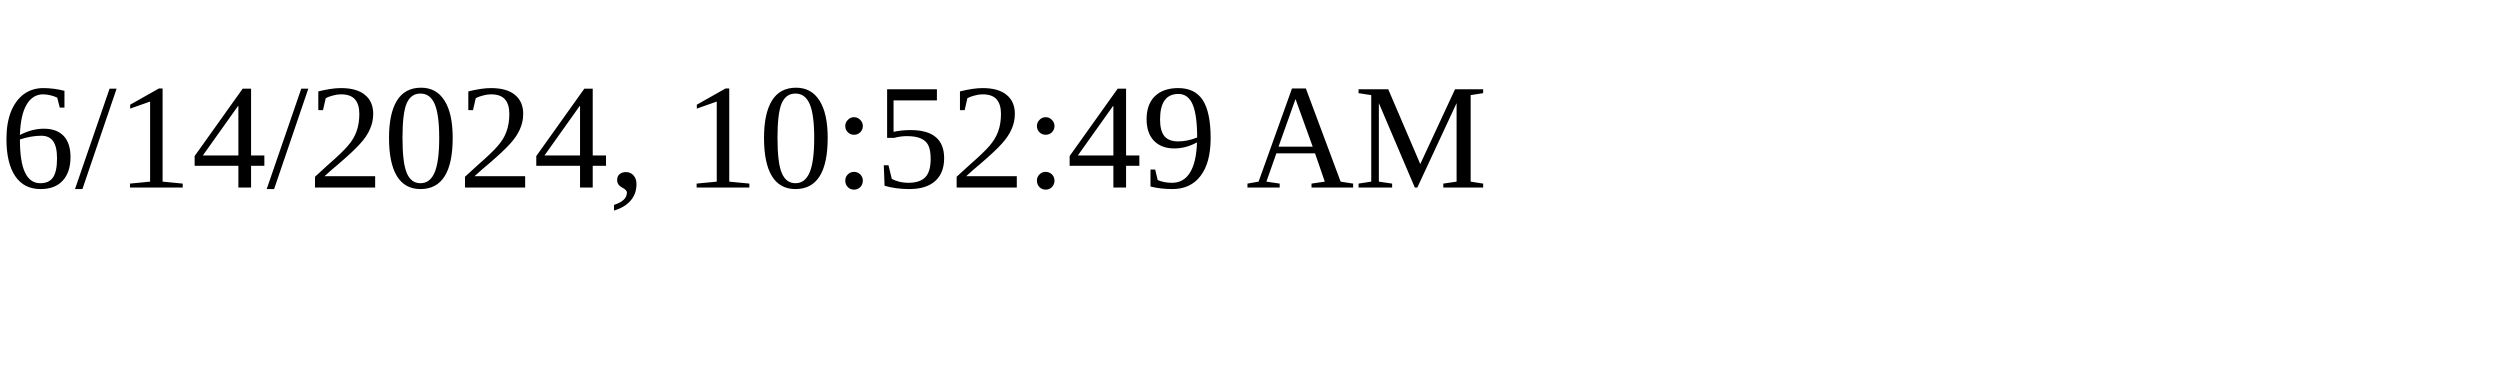
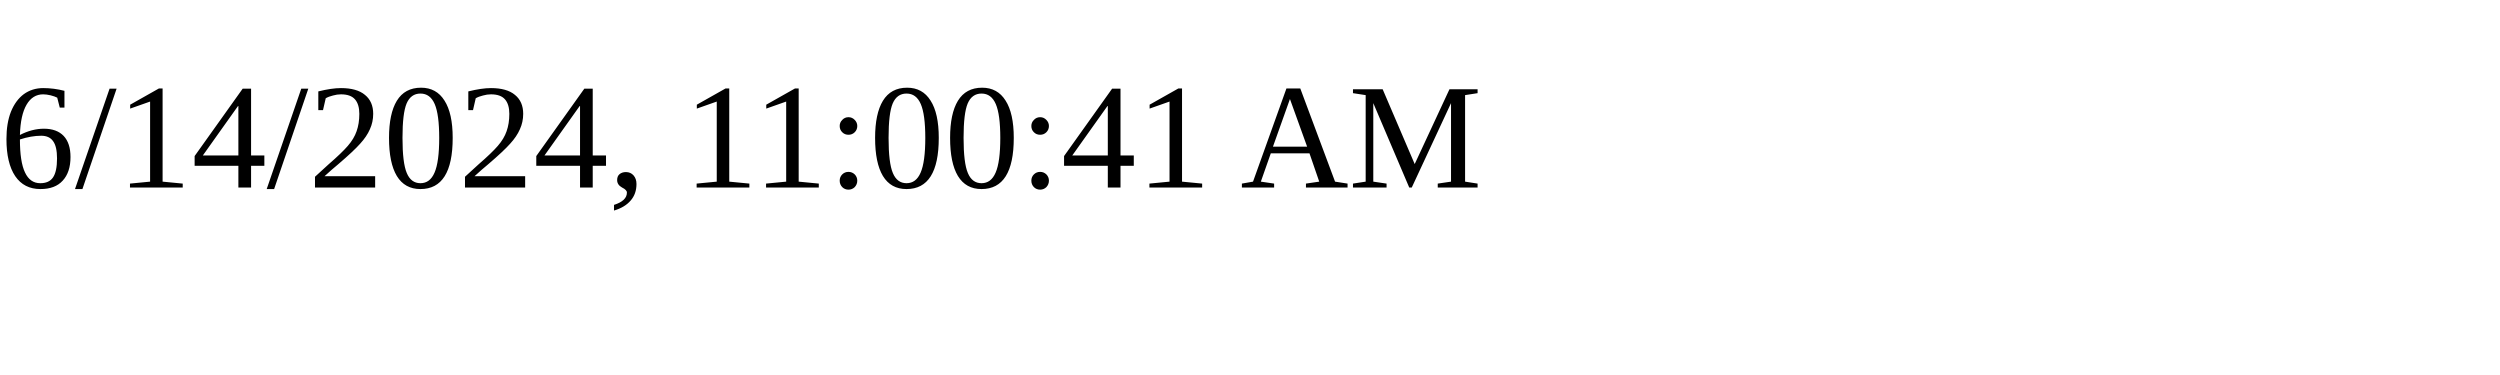
<svg xmlns="http://www.w3.org/2000/svg" height="30" width="200">
-   <text x="0" y="15">6/14/2024, 10:52:49 AM</text>
+   <text x="0" y="15">6/14/2024, 11:00:41 AM</text>
</svg>
